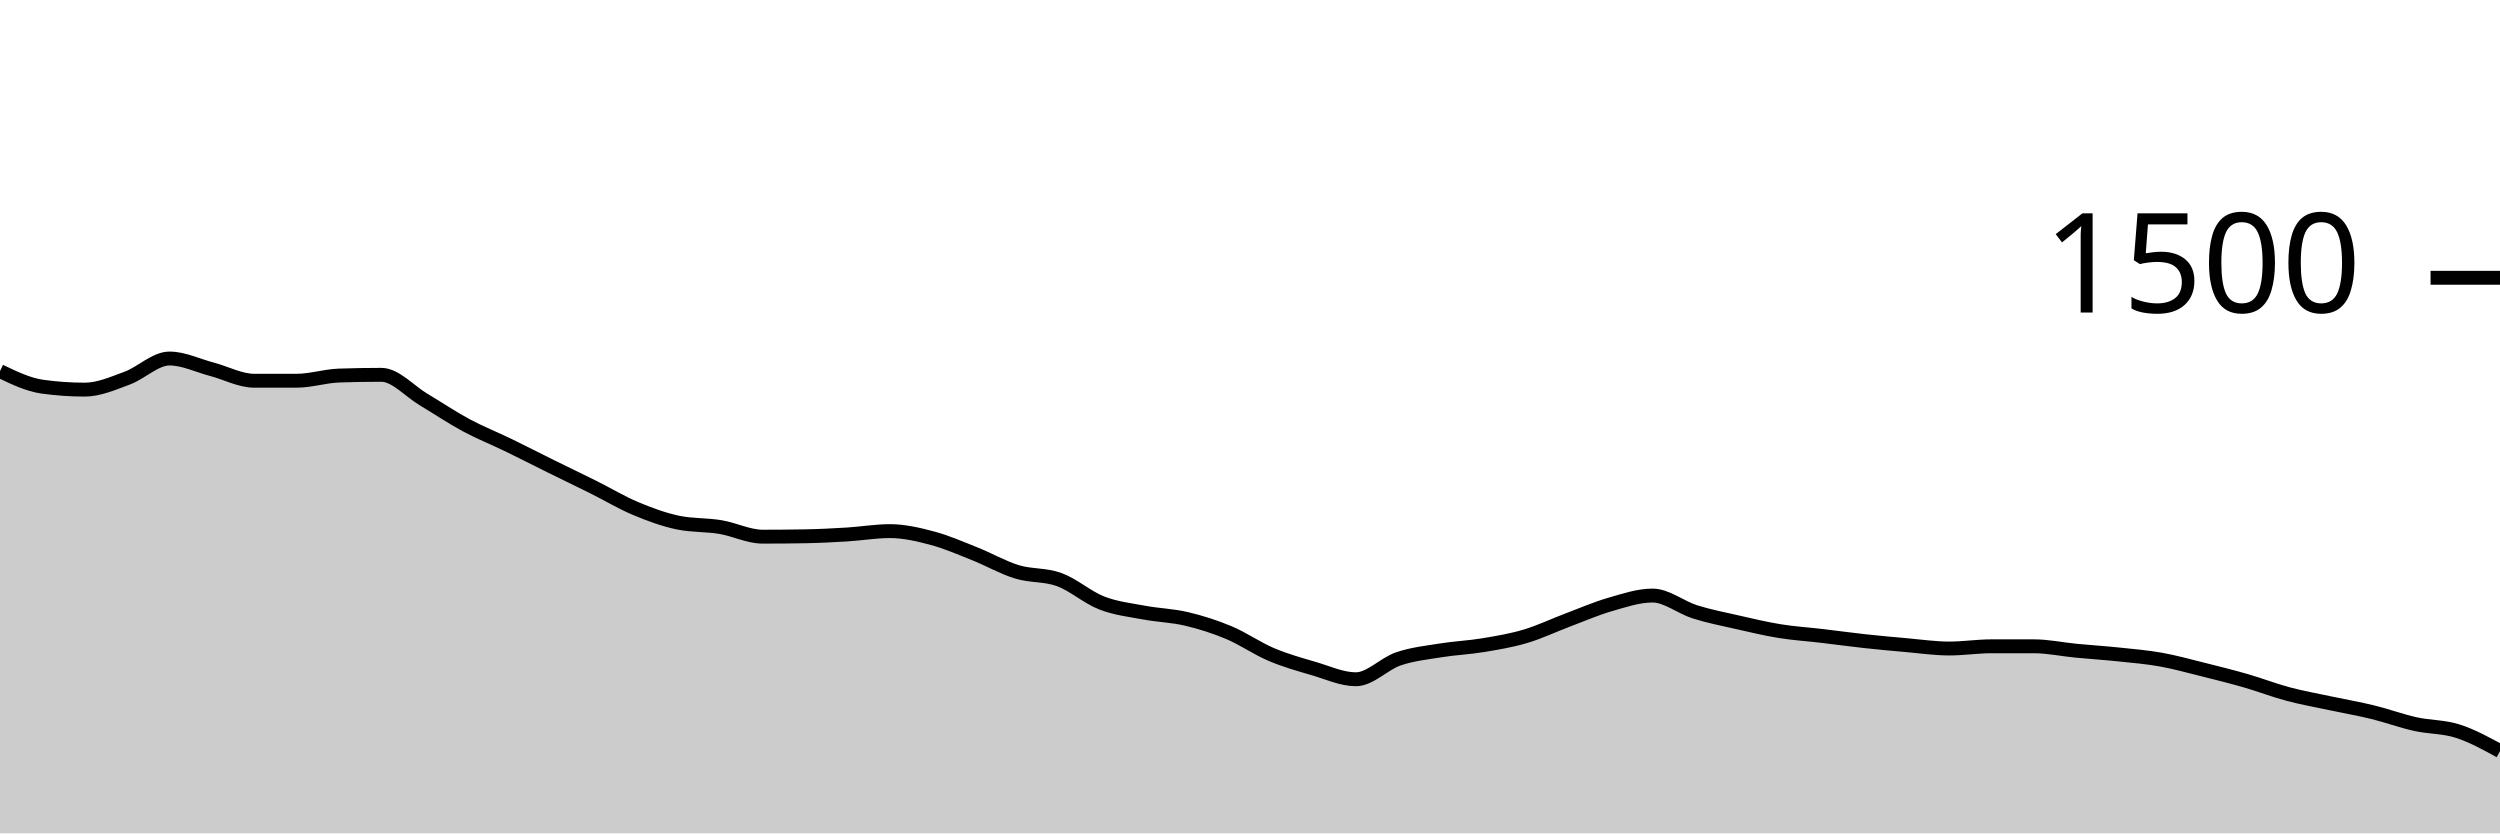
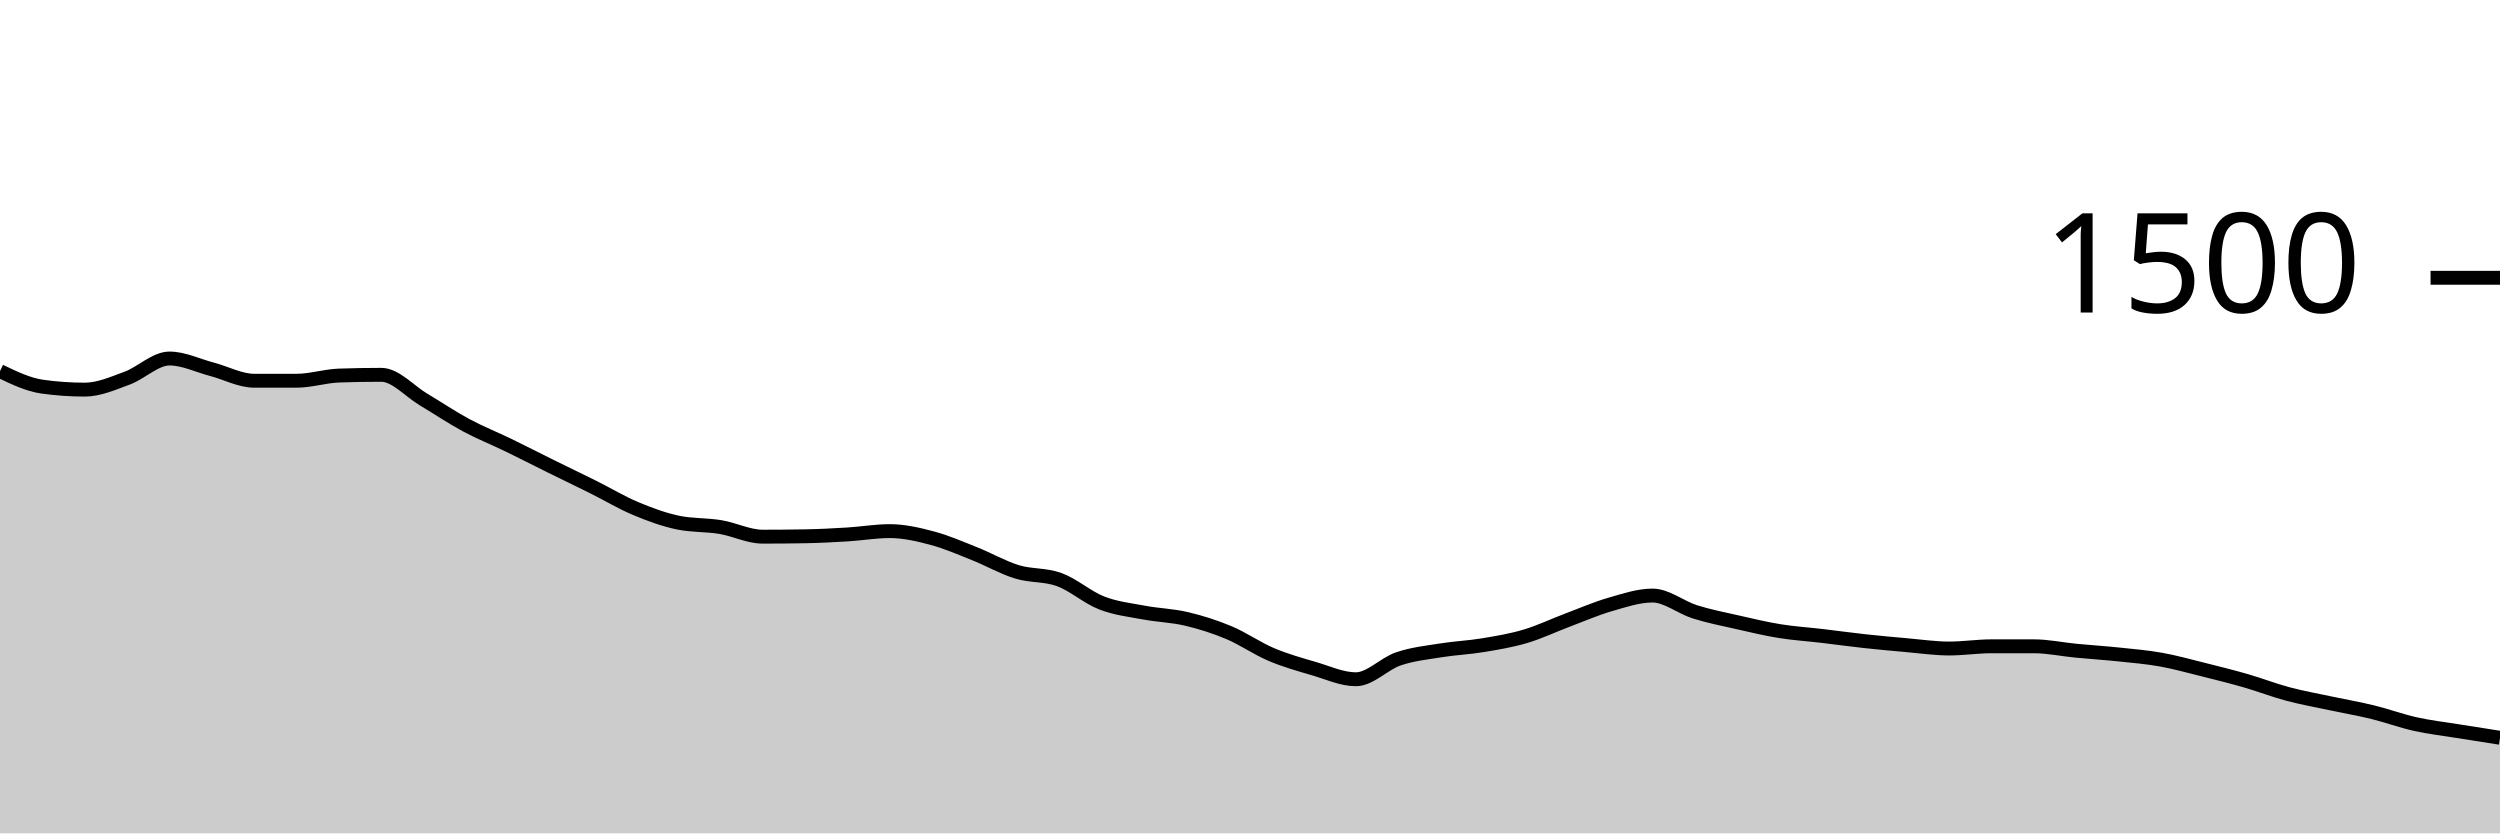
<svg xmlns="http://www.w3.org/2000/svg" viewBox="0 0 180 60">
  <g transform="translate(0,20)">
-     <path class="area" fill="rgba(0, 0, 0, 0.2)" d="M0,6.72C1.017,7.209,2.034,7.698,3.051,7.84C4.068,7.982,5.085,8.053,6.102,8.053C7.119,8.053,8.136,7.6,9.153,7.227C10.169,6.853,11.186,5.813,12.203,5.813C13.22,5.813,14.237,6.32,15.254,6.587C16.271,6.853,17.288,7.413,18.305,7.413C19.322,7.413,20.339,7.413,21.356,7.413C22.373,7.413,23.39,7.076,24.407,7.04C25.424,7.004,26.441,6.987,27.458,6.987C28.475,6.987,29.492,8.169,30.508,8.773C31.525,9.378,32.542,10.067,33.559,10.613C34.576,11.16,35.593,11.56,36.61,12.053C37.627,12.547,38.644,13.071,39.661,13.573C40.678,14.076,41.695,14.56,42.712,15.067C43.729,15.573,44.746,16.187,45.763,16.613C46.78,17.04,47.797,17.413,48.814,17.627C49.831,17.84,50.847,17.778,51.864,17.947C52.881,18.116,53.898,18.64,54.915,18.64C55.932,18.64,56.949,18.631,57.966,18.613C58.983,18.596,60,18.542,61.017,18.48C62.034,18.418,63.051,18.24,64.068,18.24C65.085,18.24,66.102,18.476,67.119,18.747C68.136,19.018,69.153,19.462,70.169,19.867C71.186,20.271,72.203,20.862,73.22,21.173C74.237,21.484,75.254,21.36,76.271,21.733C77.288,22.107,78.305,23.018,79.322,23.413C80.339,23.809,81.356,23.916,82.373,24.107C83.39,24.298,84.407,24.32,85.424,24.56C86.441,24.8,87.458,25.12,88.475,25.547C89.492,25.973,90.508,26.689,91.525,27.12C92.542,27.551,93.559,27.836,94.576,28.133C95.593,28.431,96.61,28.907,97.627,28.907C98.644,28.907,99.661,27.787,100.678,27.44C101.695,27.093,102.712,26.991,103.729,26.827C104.746,26.662,105.763,26.622,106.78,26.453C107.797,26.284,108.814,26.116,109.831,25.813C110.847,25.511,111.864,25.022,112.881,24.64C113.898,24.258,114.915,23.813,115.932,23.52C116.949,23.227,117.966,22.88,118.983,22.88C120,22.88,121.017,23.733,122.034,24.053C123.051,24.373,124.068,24.569,125.085,24.8C126.102,25.031,127.119,25.276,128.136,25.44C129.153,25.604,130.169,25.667,131.186,25.787C132.203,25.907,133.22,26.049,134.237,26.16C135.254,26.271,136.271,26.364,137.288,26.453C138.305,26.542,139.322,26.693,140.339,26.693C141.356,26.693,142.373,26.533,143.39,26.533C144.407,26.533,145.424,26.533,146.441,26.533C147.458,26.533,148.475,26.756,149.492,26.853C150.508,26.951,151.525,27.013,152.542,27.12C153.559,27.227,154.576,27.311,155.593,27.493C156.61,27.676,157.627,27.96,158.644,28.213C159.661,28.467,160.678,28.72,161.695,29.013C162.712,29.307,163.729,29.702,164.746,29.973C165.763,30.244,166.78,30.422,167.797,30.64C168.814,30.858,169.831,31.031,170.847,31.28C171.864,31.529,172.881,31.907,173.898,32.133C174.915,32.36,175.932,32.316,176.949,32.64C177.966,32.964,178.983,33.522,180,34.08L180,40C178.983,40,177.966,40,176.949,40C175.932,40,174.915,40,173.898,40C172.881,40,171.864,40,170.847,40C169.831,40,168.814,40,167.797,40C166.78,40,165.763,40,164.746,40C163.729,40,162.712,40,161.695,40C160.678,40,159.661,40,158.644,40C157.627,40,156.61,40,155.593,40C154.576,40,153.559,40,152.542,40C151.525,40,150.508,40,149.492,40C148.475,40,147.458,40,146.441,40C145.424,40,144.407,40,143.39,40C142.373,40,141.356,40,140.339,40C139.322,40,138.305,40,137.288,40C136.271,40,135.254,40,134.237,40C133.22,40,132.203,40,131.186,40C130.169,40,129.153,40,128.136,40C127.119,40,126.102,40,125.085,40C124.068,40,123.051,40,122.034,40C121.017,40,120,40,118.983,40C117.966,40,116.949,40,115.932,40C114.915,40,113.898,40,112.881,40C111.864,40,110.847,40,109.831,40C108.814,40,107.797,40,106.78,40C105.763,40,104.746,40,103.729,40C102.712,40,101.695,40,100.678,40C99.661,40,98.644,40,97.627,40C96.61,40,95.593,40,94.576,40C93.559,40,92.542,40,91.525,40C90.508,40,89.492,40,88.475,40C87.458,40,86.441,40,85.424,40C84.407,40,83.39,40,82.373,40C81.356,40,80.339,40,79.322,40C78.305,40,77.288,40,76.271,40C75.254,40,74.237,40,73.22,40C72.203,40,71.186,40,70.169,40C69.153,40,68.136,40,67.119,40C66.102,40,65.085,40,64.068,40C63.051,40,62.034,40,61.017,40C60,40,58.983,40,57.966,40C56.949,40,55.932,40,54.915,40C53.898,40,52.881,40,51.864,40C50.847,40,49.831,40,48.814,40C47.797,40,46.78,40,45.763,40C44.746,40,43.729,40,42.712,40C41.695,40,40.678,40,39.661,40C38.644,40,37.627,40,36.61,40C35.593,40,34.576,40,33.559,40C32.542,40,31.525,40,30.508,40C29.492,40,28.475,40,27.458,40C26.441,40,25.424,40,24.407,40C23.39,40,22.373,40,21.356,40C20.339,40,19.322,40,18.305,40C17.288,40,16.271,40,15.254,40C14.237,40,13.22,40,12.203,40C11.186,40,10.169,40,9.153,40C8.136,40,7.119,40,6.102,40C5.085,40,4.068,40,3.051,40C2.034,40,1.017,40,0,40Z" />
-     <path class="line" stroke="black" fill="none" d="M0,6.72C1.017,7.209,2.034,7.698,3.051,7.84C4.068,7.982,5.085,8.053,6.102,8.053C7.119,8.053,8.136,7.6,9.153,7.227C10.169,6.853,11.186,5.813,12.203,5.813C13.22,5.813,14.237,6.32,15.254,6.587C16.271,6.853,17.288,7.413,18.305,7.413C19.322,7.413,20.339,7.413,21.356,7.413C22.373,7.413,23.39,7.076,24.407,7.04C25.424,7.004,26.441,6.987,27.458,6.987C28.475,6.987,29.492,8.169,30.508,8.773C31.525,9.378,32.542,10.067,33.559,10.613C34.576,11.16,35.593,11.56,36.61,12.053C37.627,12.547,38.644,13.071,39.661,13.573C40.678,14.076,41.695,14.56,42.712,15.067C43.729,15.573,44.746,16.187,45.763,16.613C46.78,17.04,47.797,17.413,48.814,17.627C49.831,17.84,50.847,17.778,51.864,17.947C52.881,18.116,53.898,18.64,54.915,18.64C55.932,18.64,56.949,18.631,57.966,18.613C58.983,18.596,60,18.542,61.017,18.48C62.034,18.418,63.051,18.24,64.068,18.24C65.085,18.24,66.102,18.476,67.119,18.747C68.136,19.018,69.153,19.462,70.169,19.867C71.186,20.271,72.203,20.862,73.22,21.173C74.237,21.484,75.254,21.36,76.271,21.733C77.288,22.107,78.305,23.018,79.322,23.413C80.339,23.809,81.356,23.916,82.373,24.107C83.39,24.298,84.407,24.32,85.424,24.56C86.441,24.8,87.458,25.12,88.475,25.547C89.492,25.973,90.508,26.689,91.525,27.12C92.542,27.551,93.559,27.836,94.576,28.133C95.593,28.431,96.61,28.907,97.627,28.907C98.644,28.907,99.661,27.787,100.678,27.44C101.695,27.093,102.712,26.991,103.729,26.827C104.746,26.662,105.763,26.622,106.78,26.453C107.797,26.284,108.814,26.116,109.831,25.813C110.847,25.511,111.864,25.022,112.881,24.64C113.898,24.258,114.915,23.813,115.932,23.52C116.949,23.227,117.966,22.88,118.983,22.88C120,22.88,121.017,23.733,122.034,24.053C123.051,24.373,124.068,24.569,125.085,24.8C126.102,25.031,127.119,25.276,128.136,25.44C129.153,25.604,130.169,25.667,131.186,25.787C132.203,25.907,133.22,26.049,134.237,26.16C135.254,26.271,136.271,26.364,137.288,26.453C138.305,26.542,139.322,26.693,140.339,26.693C141.356,26.693,142.373,26.533,143.39,26.533C144.407,26.533,145.424,26.533,146.441,26.533C147.458,26.533,148.475,26.756,149.492,26.853C150.508,26.951,151.525,27.013,152.542,27.12C153.559,27.227,154.576,27.311,155.593,27.493C156.61,27.676,157.627,27.96,158.644,28.213C159.661,28.467,160.678,28.72,161.695,29.013C162.712,29.307,163.729,29.702,164.746,29.973C165.763,30.244,166.78,30.422,167.797,30.64C168.814,30.858,169.831,31.031,170.847,31.28C171.864,31.529,172.881,31.907,173.898,32.133C174.915,32.36,175.932,32.316,176.949,32.64C177.966,32.964,178.983,33.522,180,34.08" />
+     <path class="area" fill="rgba(0, 0, 0, 0.2)" d="M0,6.72C1.017,7.209,2.034,7.698,3.051,7.84C4.068,7.982,5.085,8.053,6.102,8.053C7.119,8.053,8.136,7.6,9.153,7.227C10.169,6.853,11.186,5.813,12.203,5.813C13.22,5.813,14.237,6.32,15.254,6.587C16.271,6.853,17.288,7.413,18.305,7.413C19.322,7.413,20.339,7.413,21.356,7.413C22.373,7.413,23.39,7.076,24.407,7.04C25.424,7.004,26.441,6.987,27.458,6.987C28.475,6.987,29.492,8.169,30.508,8.773C31.525,9.378,32.542,10.067,33.559,10.613C34.576,11.16,35.593,11.56,36.61,12.053C37.627,12.547,38.644,13.071,39.661,13.573C40.678,14.076,41.695,14.56,42.712,15.067C43.729,15.573,44.746,16.187,45.763,16.613C46.78,17.04,47.797,17.413,48.814,17.627C49.831,17.84,50.847,17.778,51.864,17.947C52.881,18.116,53.898,18.64,54.915,18.64C55.932,18.64,56.949,18.631,57.966,18.613C58.983,18.596,60,18.542,61.017,18.48C62.034,18.418,63.051,18.24,64.068,18.24C65.085,18.24,66.102,18.476,67.119,18.747C68.136,19.018,69.153,19.462,70.169,19.867C71.186,20.271,72.203,20.862,73.22,21.173C74.237,21.484,75.254,21.36,76.271,21.733C77.288,22.107,78.305,23.018,79.322,23.413C80.339,23.809,81.356,23.916,82.373,24.107C83.39,24.298,84.407,24.32,85.424,24.56C86.441,24.8,87.458,25.12,88.475,25.547C89.492,25.973,90.508,26.689,91.525,27.12C92.542,27.551,93.559,27.836,94.576,28.133C95.593,28.431,96.61,28.907,97.627,28.907C98.644,28.907,99.661,27.787,100.678,27.44C101.695,27.093,102.712,26.991,103.729,26.827C104.746,26.662,105.763,26.622,106.78,26.453C107.797,26.284,108.814,26.116,109.831,25.813C110.847,25.511,111.864,25.022,112.881,24.64C113.898,24.258,114.915,23.813,115.932,23.52C116.949,23.227,117.966,22.88,118.983,22.88C120,22.88,121.017,23.733,122.034,24.053C123.051,24.373,124.068,24.569,125.085,24.8C126.102,25.031,127.119,25.276,128.136,25.44C129.153,25.604,130.169,25.667,131.186,25.787C132.203,25.907,133.22,26.049,134.237,26.16C135.254,26.271,136.271,26.364,137.288,26.453C138.305,26.542,139.322,26.693,140.339,26.693C141.356,26.693,142.373,26.533,143.39,26.533C144.407,26.533,145.424,26.533,146.441,26.533C147.458,26.533,148.475,26.756,149.492,26.853C150.508,26.951,151.525,27.013,152.542,27.12C153.559,27.227,154.576,27.311,155.593,27.493C156.61,27.676,157.627,27.96,158.644,28.213C159.661,28.467,160.678,28.72,161.695,29.013C162.712,29.307,163.729,29.702,164.746,29.973C165.763,30.244,166.78,30.422,167.797,30.64C168.814,30.858,169.831,31.031,170.847,31.28C171.864,31.529,172.881,31.907,173.898,32.133C174.915,32.36,175.932,32.476,176.949,32.64C177.966,32.804,178.983,32.962,180,33.12L180,40C178.983,40,177.966,40,176.949,40C175.932,40,174.915,40,173.898,40C172.881,40,171.864,40,170.847,40C169.831,40,168.814,40,167.797,40C166.78,40,165.763,40,164.746,40C163.729,40,162.712,40,161.695,40C160.678,40,159.661,40,158.644,40C157.627,40,156.61,40,155.593,40C154.576,40,153.559,40,152.542,40C151.525,40,150.508,40,149.492,40C148.475,40,147.458,40,146.441,40C145.424,40,144.407,40,143.39,40C142.373,40,141.356,40,140.339,40C139.322,40,138.305,40,137.288,40C136.271,40,135.254,40,134.237,40C133.22,40,132.203,40,131.186,40C130.169,40,129.153,40,128.136,40C127.119,40,126.102,40,125.085,40C124.068,40,123.051,40,122.034,40C121.017,40,120,40,118.983,40C117.966,40,116.949,40,115.932,40C114.915,40,113.898,40,112.881,40C111.864,40,110.847,40,109.831,40C108.814,40,107.797,40,106.78,40C105.763,40,104.746,40,103.729,40C102.712,40,101.695,40,100.678,40C99.661,40,98.644,40,97.627,40C96.61,40,95.593,40,94.576,40C93.559,40,92.542,40,91.525,40C90.508,40,89.492,40,88.475,40C87.458,40,86.441,40,85.424,40C84.407,40,83.39,40,82.373,40C81.356,40,80.339,40,79.322,40C78.305,40,77.288,40,76.271,40C75.254,40,74.237,40,73.22,40C72.203,40,71.186,40,70.169,40C69.153,40,68.136,40,67.119,40C66.102,40,65.085,40,64.068,40C63.051,40,62.034,40,61.017,40C60,40,58.983,40,57.966,40C56.949,40,55.932,40,54.915,40C53.898,40,52.881,40,51.864,40C50.847,40,49.831,40,48.814,40C47.797,40,46.78,40,45.763,40C44.746,40,43.729,40,42.712,40C41.695,40,40.678,40,39.661,40C38.644,40,37.627,40,36.61,40C35.593,40,34.576,40,33.559,40C32.542,40,31.525,40,30.508,40C29.492,40,28.475,40,27.458,40C26.441,40,25.424,40,24.407,40C23.39,40,22.373,40,21.356,40C20.339,40,19.322,40,18.305,40C17.288,40,16.271,40,15.254,40C14.237,40,13.22,40,12.203,40C11.186,40,10.169,40,9.153,40C8.136,40,7.119,40,6.102,40C5.085,40,4.068,40,3.051,40C2.034,40,1.017,40,0,40Z" />
+     <path class="line" stroke="black" fill="none" d="M0,6.72C1.017,7.209,2.034,7.698,3.051,7.84C4.068,7.982,5.085,8.053,6.102,8.053C7.119,8.053,8.136,7.6,9.153,7.227C10.169,6.853,11.186,5.813,12.203,5.813C13.22,5.813,14.237,6.32,15.254,6.587C16.271,6.853,17.288,7.413,18.305,7.413C19.322,7.413,20.339,7.413,21.356,7.413C22.373,7.413,23.39,7.076,24.407,7.04C25.424,7.004,26.441,6.987,27.458,6.987C28.475,6.987,29.492,8.169,30.508,8.773C31.525,9.378,32.542,10.067,33.559,10.613C34.576,11.16,35.593,11.56,36.61,12.053C37.627,12.547,38.644,13.071,39.661,13.573C40.678,14.076,41.695,14.56,42.712,15.067C43.729,15.573,44.746,16.187,45.763,16.613C46.78,17.04,47.797,17.413,48.814,17.627C49.831,17.84,50.847,17.778,51.864,17.947C52.881,18.116,53.898,18.64,54.915,18.64C55.932,18.64,56.949,18.631,57.966,18.613C58.983,18.596,60,18.542,61.017,18.48C62.034,18.418,63.051,18.24,64.068,18.24C65.085,18.24,66.102,18.476,67.119,18.747C68.136,19.018,69.153,19.462,70.169,19.867C71.186,20.271,72.203,20.862,73.22,21.173C74.237,21.484,75.254,21.36,76.271,21.733C77.288,22.107,78.305,23.018,79.322,23.413C80.339,23.809,81.356,23.916,82.373,24.107C83.39,24.298,84.407,24.32,85.424,24.56C86.441,24.8,87.458,25.12,88.475,25.547C89.492,25.973,90.508,26.689,91.525,27.12C92.542,27.551,93.559,27.836,94.576,28.133C95.593,28.431,96.61,28.907,97.627,28.907C98.644,28.907,99.661,27.787,100.678,27.44C101.695,27.093,102.712,26.991,103.729,26.827C104.746,26.662,105.763,26.622,106.78,26.453C107.797,26.284,108.814,26.116,109.831,25.813C110.847,25.511,111.864,25.022,112.881,24.64C113.898,24.258,114.915,23.813,115.932,23.52C116.949,23.227,117.966,22.88,118.983,22.88C120,22.88,121.017,23.733,122.034,24.053C123.051,24.373,124.068,24.569,125.085,24.8C126.102,25.031,127.119,25.276,128.136,25.44C129.153,25.604,130.169,25.667,131.186,25.787C132.203,25.907,133.22,26.049,134.237,26.16C135.254,26.271,136.271,26.364,137.288,26.453C138.305,26.542,139.322,26.693,140.339,26.693C141.356,26.693,142.373,26.533,143.39,26.533C144.407,26.533,145.424,26.533,146.441,26.533C147.458,26.533,148.475,26.756,149.492,26.853C150.508,26.951,151.525,27.013,152.542,27.12C153.559,27.227,154.576,27.311,155.593,27.493C156.61,27.676,157.627,27.96,158.644,28.213C159.661,28.467,160.678,28.72,161.695,29.013C162.712,29.307,163.729,29.702,164.746,29.973C165.763,30.244,166.78,30.422,167.797,30.64C168.814,30.858,169.831,31.031,170.847,31.28C171.864,31.529,172.881,31.907,173.898,32.133C174.915,32.36,175.932,32.476,176.949,32.64C177.966,32.804,178.983,32.962,180,33.12" />
    <path class="axis-ceiling" stroke-width="1" stroke="black" fill="none" d="M175,0L180,0" />
    <text class="axis-ceiling-label" font-family="sans-serif" text-anchor="end" font-size="10px" x="170" y="2.5">1500</text>
  </g>
</svg>
